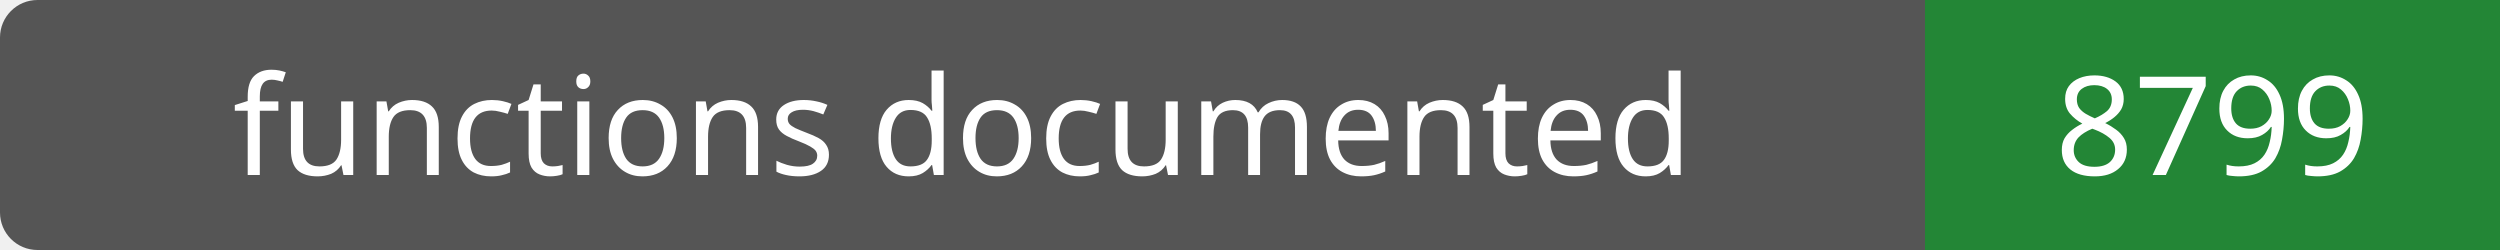
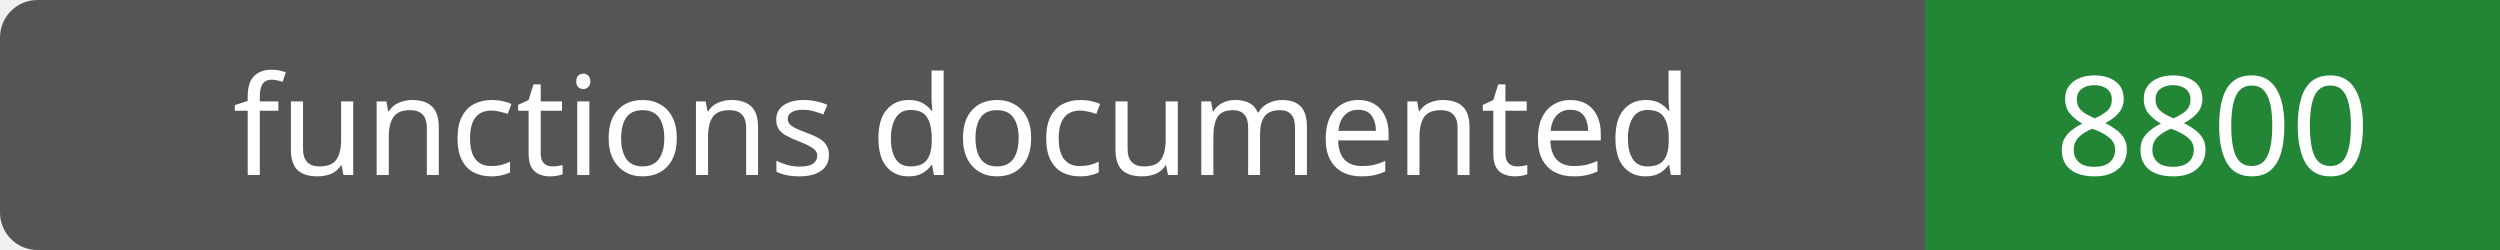
- <svg xmlns="http://www.w3.org/2000/svg" width="200" height="20" role="img" aria-label="functions documented: 8799">
+ <svg xmlns="http://www.w3.org/2000/svg" width="200" height="20" role="img" aria-label="functions documented: 8800">
  <rect width="200" height="20" rx="3" fill="#555" />
  <path fill="#238636" d="M154 0h46v20H154z" />
  <g fill="#fff" text-anchor="middle" font-family="Verdana,sans-serif" font-size="11">
    <text x="77.0" y="14">functions documented</text>
-     <text x="177.0" y="14">8799</text>
+     <text x="177.0" y="14">8800</text>
  </g>
</svg>
